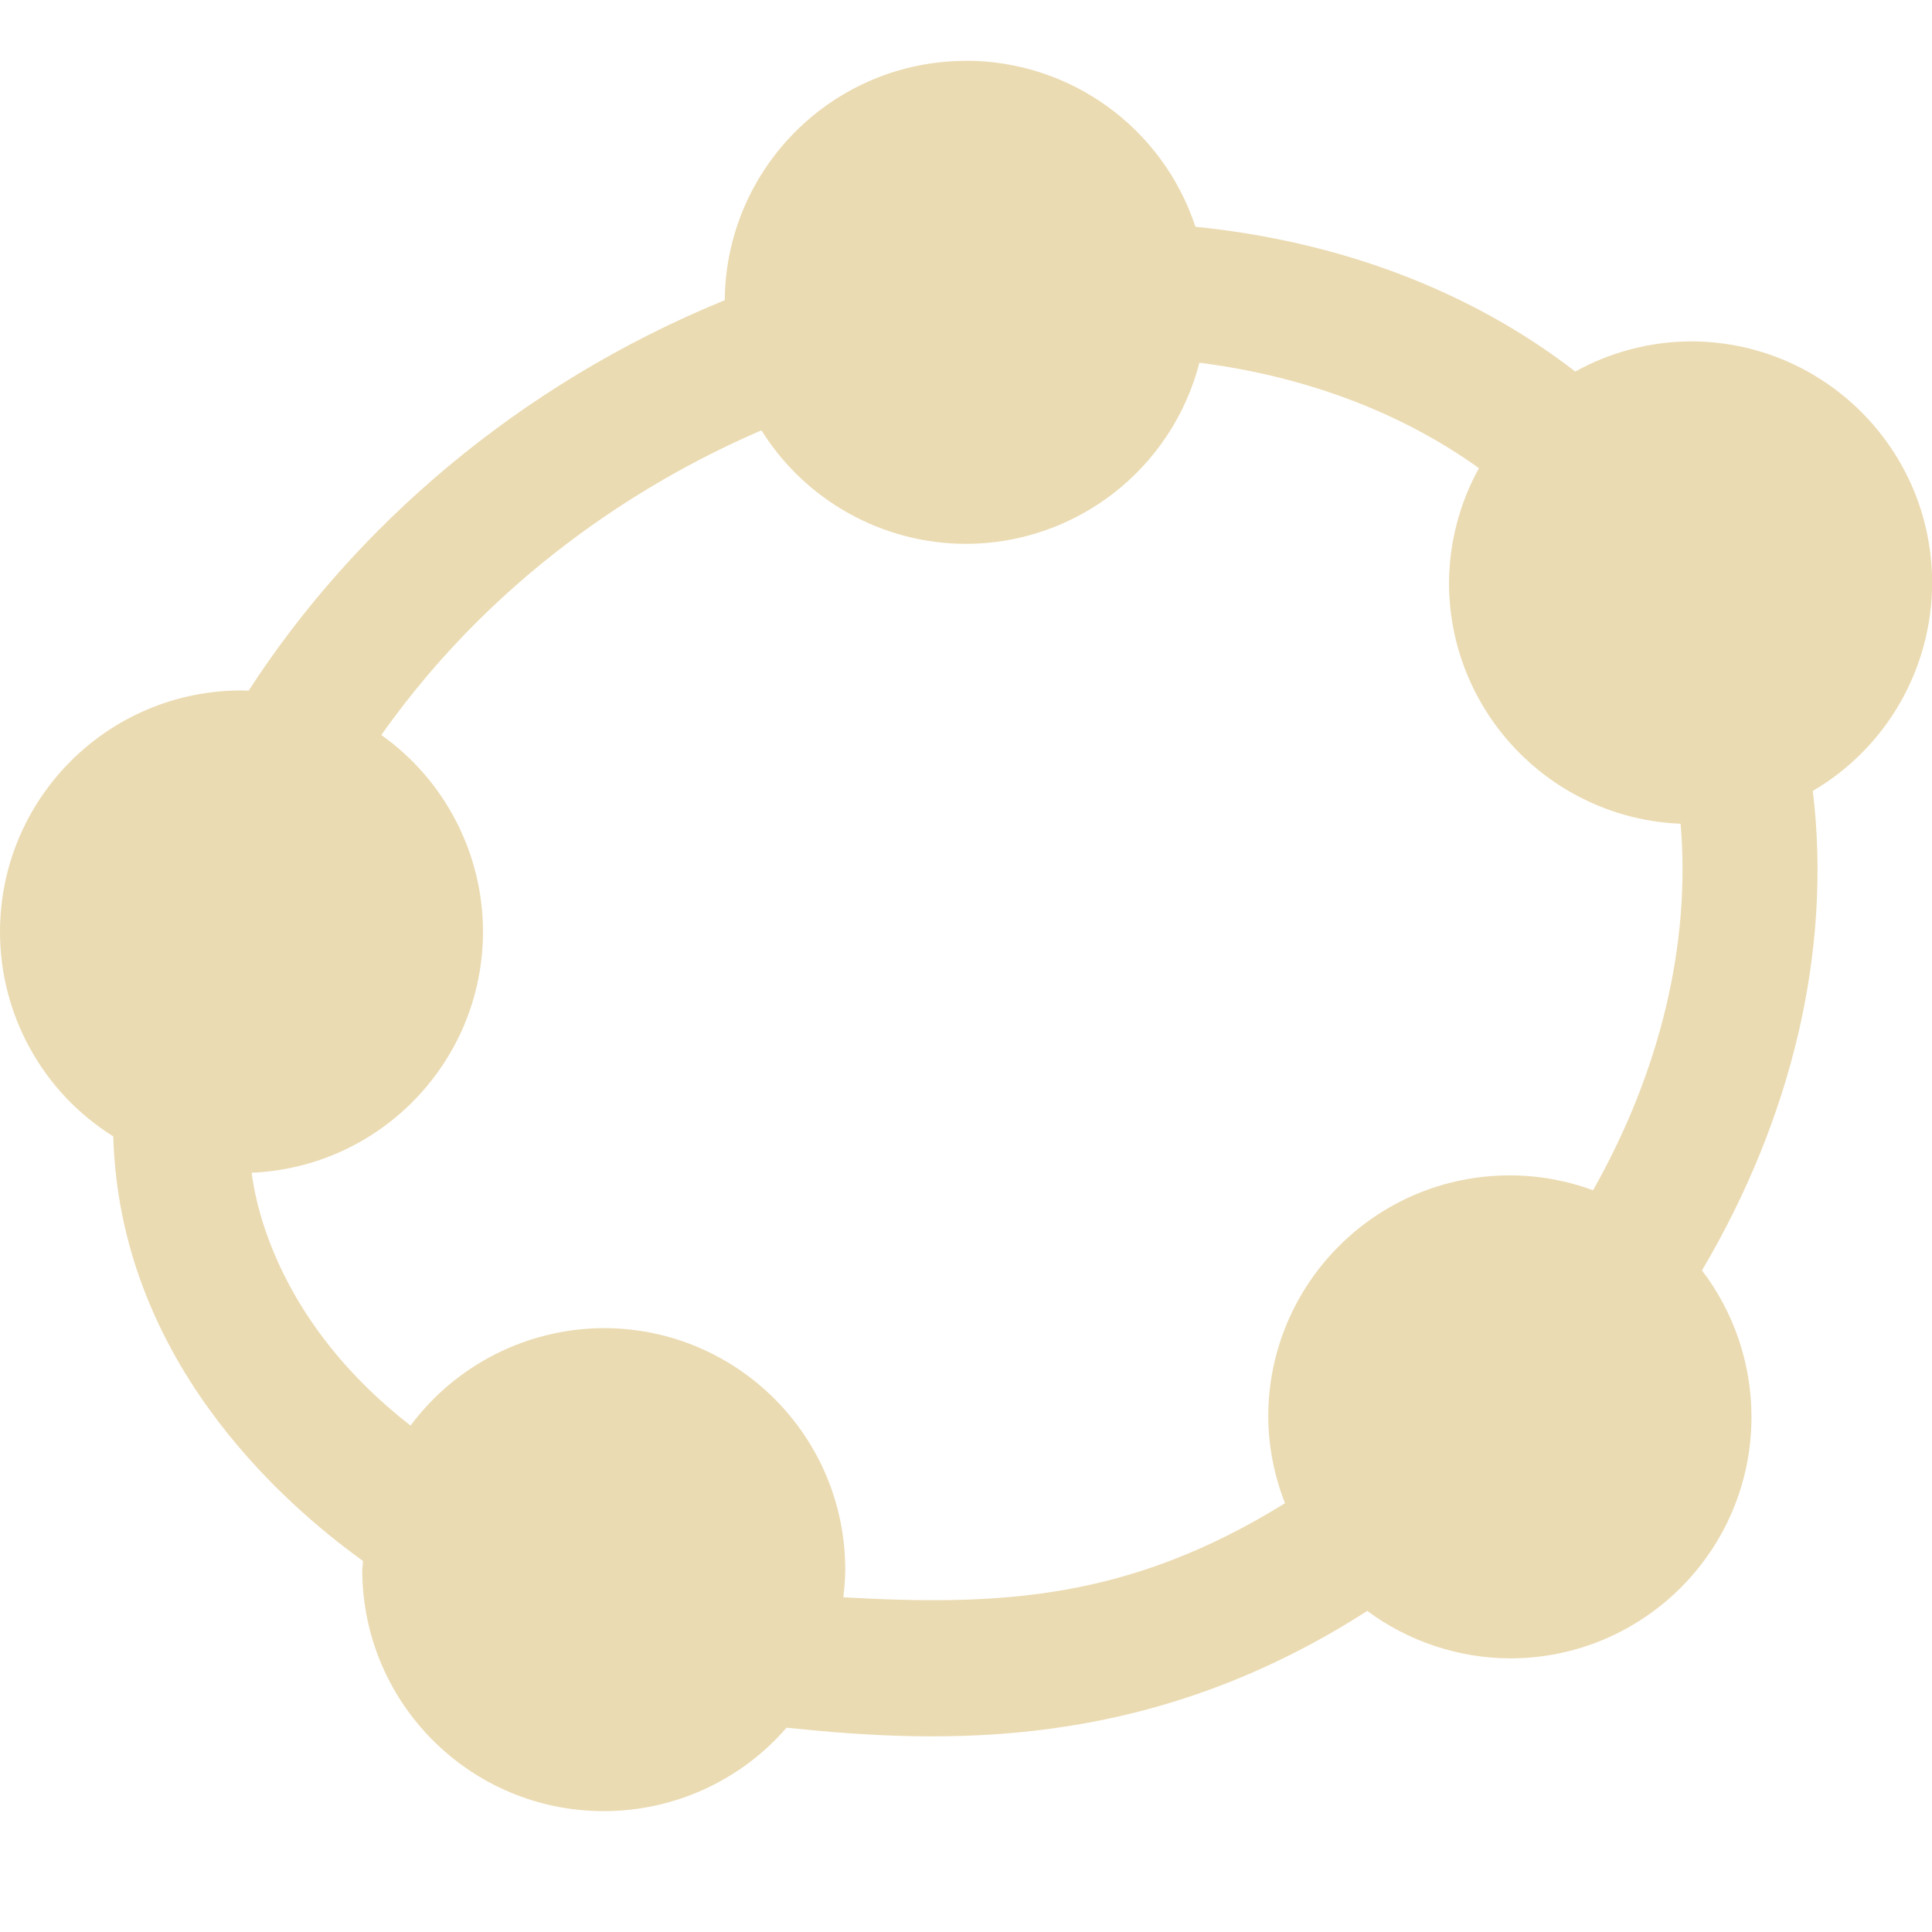
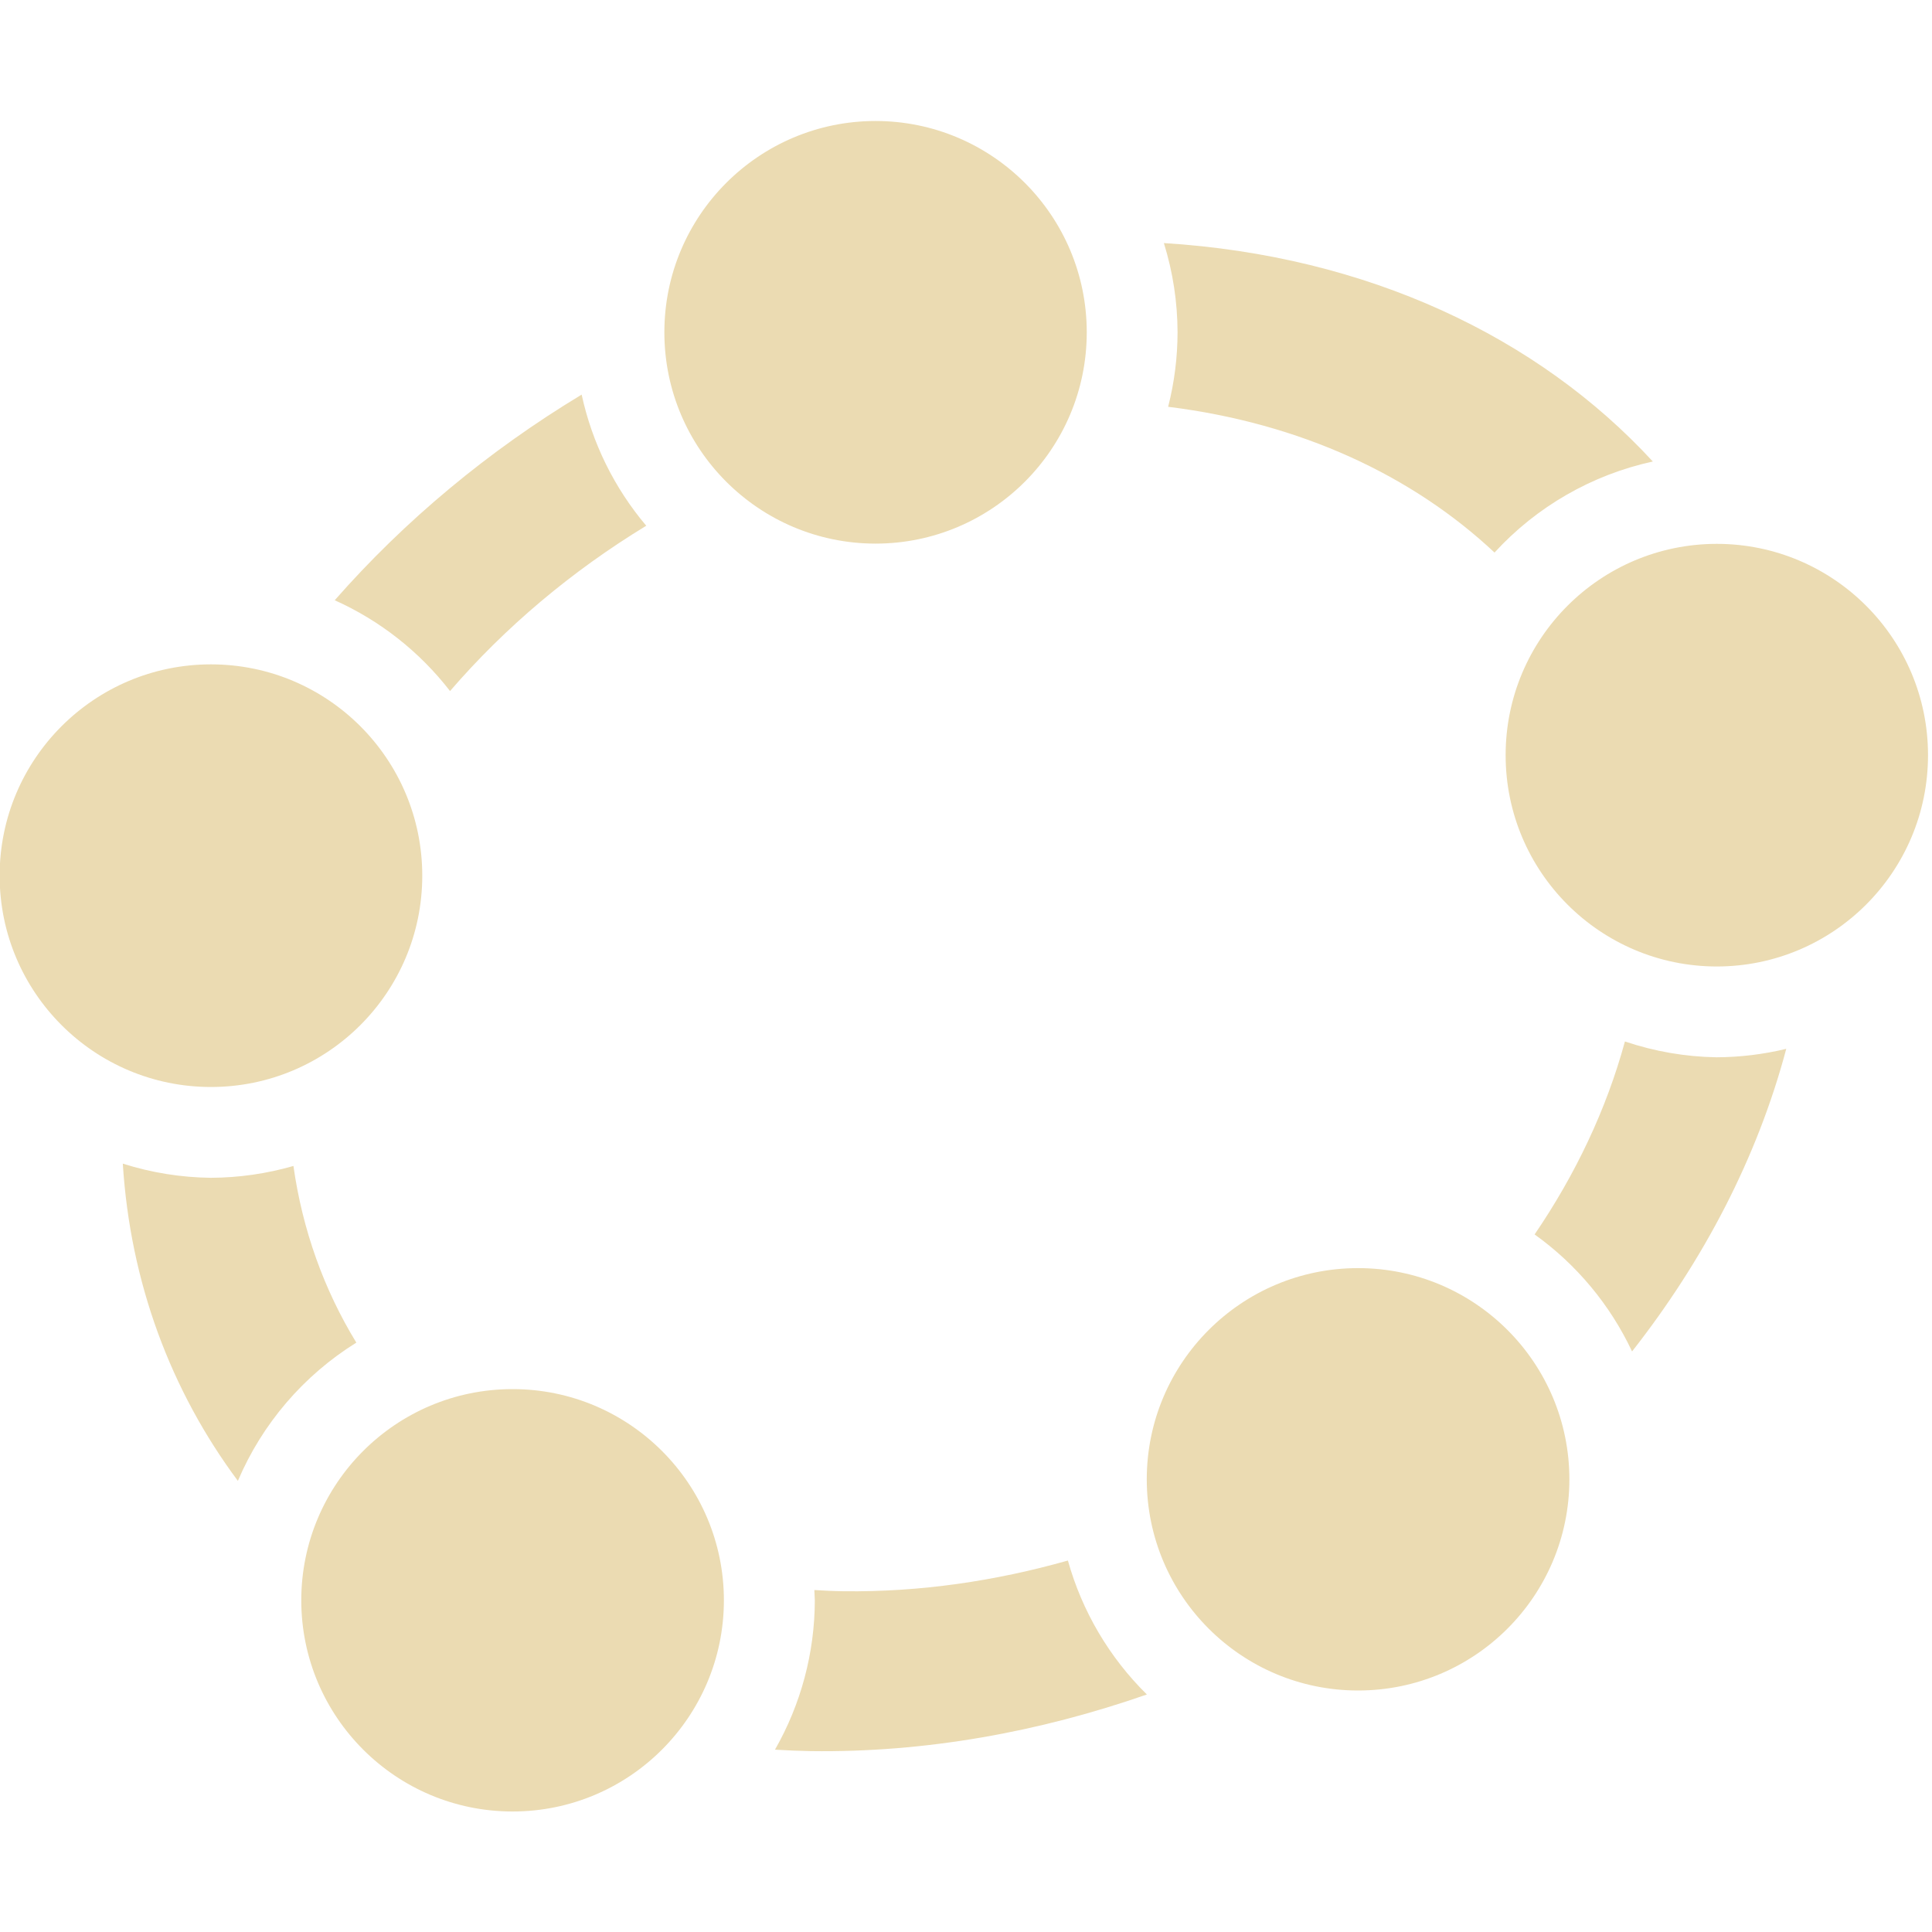
<svg xmlns="http://www.w3.org/2000/svg" width="16" height="16" version="1.1">
  <defs>
-     <style type="text/css" id="current-color-scheme">.ColorScheme-Text { color:#ebdbb2; } .ColorScheme-Highlight { color:#458588; }</style>
+     <style id="current-color-scheme" type="text/css">.ColorScheme-Text { color:#ebdbb2; } .ColorScheme-Highlight { color:#458588; }</style>
  </defs>
-   <path class="ColorScheme-Text" fill="currentColor" d="m8 0.504c-1.097 0.001-1.988 0.885-1.998 1.982-1.722 0.705-3.074 1.891-3.943 3.234-0.02-9.373e-4 -0.039-0.002-0.059-0.002-1.105 0-2 0.895-2 2 3.685e-4 0.688 0.354 1.328 0.938 1.693 0.052 1.82 1.354 3.002 2.068 3.516-0.002 0.024-0.004 0.048-0.006 0.072 0 1.105 0.895 2 2 2 0.581 3.48e-4 1.134-0.252 1.514-0.691 1.296 0.135 2.989 0.202 4.809-0.967 0.342 0.253 0.756 0.391 1.182 0.393 1.105 0 2-0.895 2-2-1.17e-4 -0.438-0.144-0.865-0.41-1.213 0.741-1.254 1.078-2.643 0.918-3.971 0.611-0.358 0.987-1.014 0.988-1.723 0-1.105-0.895-2-2-2-0.334 0.002-0.663 0.088-0.955 0.25-0.879-0.679-1.969-1.081-3.146-1.199-0.27-0.82-1.035-1.374-1.898-1.375zm1.934 2.5c0.869 0.111 1.664 0.407 2.314 0.873-0.161 0.291-0.246 0.618-0.248 0.951 0.002 1.071 0.848 1.95 1.918 1.994 0.085 0.996-0.17 2.053-0.725 3.035-0.221-0.081-0.454-0.123-0.69-0.123-1.105 0-2 0.895-2 2 0.002 0.245 0.049 0.487 0.139 0.715-1.292 0.8-2.354 0.853-3.658 0.779 0.01-0.076 0.015-0.152 0.016-0.229 0-1.105-0.895-2-2-2-0.63 0.002-1.223 0.301-1.6 0.807-1.063-0.825-1.275-1.771-1.316-2.094 1.069-0.045 1.914-0.924 1.916-1.994 1.129e-4 -0.648-0.314-1.256-0.842-1.631 1.003-1.421 2.32-2.168 3.148-2.523 0.365 0.584 1.005 0.939 1.693 0.94 0.911-0.001 1.706-0.618 1.934-1.5z" />
+   <path class="ColorScheme-Text" d="m7.25 1.002a1.75 1.75 0 0 0-1.748 1.75 1.75 1.75 0 0 0 1.748 1.75 1.75 1.75 0 0 0 1.75-1.75 1.75 1.75 0 0 0-1.75-1.75zm2.389 1.012a2.502 2.502 0 0 1 0.113 0.738 2.502 2.502 0 0 1-0.078 0.617c1.101 0.136 2.026 0.572 2.703 1.207a2.502 2.502 0 0 1 1.311-0.754c-0.951-1.033-2.364-1.704-4.049-1.809zm-4.822 1.254c-0.771 0.465-1.465 1.042-2.045 1.703a2.502 2.502 0 0 1 0.955 0.752c0.456-0.529 1.007-0.993 1.625-1.369a2.502 2.502 0 0 1-0.535-1.086zm9.4 1.236a1.75 1.75 0 0 0-1.748 1.75 1.75 1.75 0 0 0 1.748 1.75 1.75 1.75 0 0 0 1.75-1.75 1.75 1.75 0 0 0-1.75-1.75zm-12.47 0.998a1.75 1.75 0 0 0-1.75 1.75 1.75 1.75 0 0 0 1.75 1.75 1.75 1.75 0 0 0 1.75-1.75 1.75 1.75 0 0 0-1.75-1.75zm11.71 3.123c-0.154 0.564-0.41 1.102-0.748 1.598a2.502 2.502 0 0 1 0.807 0.969c0.591-0.753 1.036-1.6 1.277-2.506a2.502 2.502 0 0 1-0.578 0.07 2.502 2.502 0 0 1-0.758-0.131zm-12.44 1.012c0.062 0.986 0.398 1.881 0.953 2.627a2.502 2.502 0 0 1 0.981-1.145c-0.269-0.44-0.446-0.934-0.521-1.463a2.502 2.502 0 0 1-0.685 0.098 2.502 2.502 0 0 1-0.727-0.117zm10.23 0.865a1.75 1.75 0 0 0-1.75 1.75 1.75 1.75 0 0 0 1.75 1.748 1.75 1.75 0 0 0 1.75-1.748 1.75 1.75 0 0 0-1.75-1.75zm-7.002 1.002a1.75 1.75 0 0 0-1.75 1.75 1.75 1.75 0 0 0 1.75 1.748 1.75 1.75 0 0 0 1.75-1.748 1.75 1.75 0 0 0-1.75-1.75zm4.598 1.42c-0.598 0.169-1.222 0.262-1.857 0.254-0.082-0.001-0.162-0.005-0.242-0.01a2.502 2.502 0 0 1 0.004 0.086 2.502 2.502 0 0 1-0.33 1.236c0.097 0.006 0.197 0.01 0.297 0.012 0.95 0.013 1.891-0.158 2.783-0.469a2.502 2.502 0 0 1-0.654-1.109z" fill="currentColor" />
</svg>
